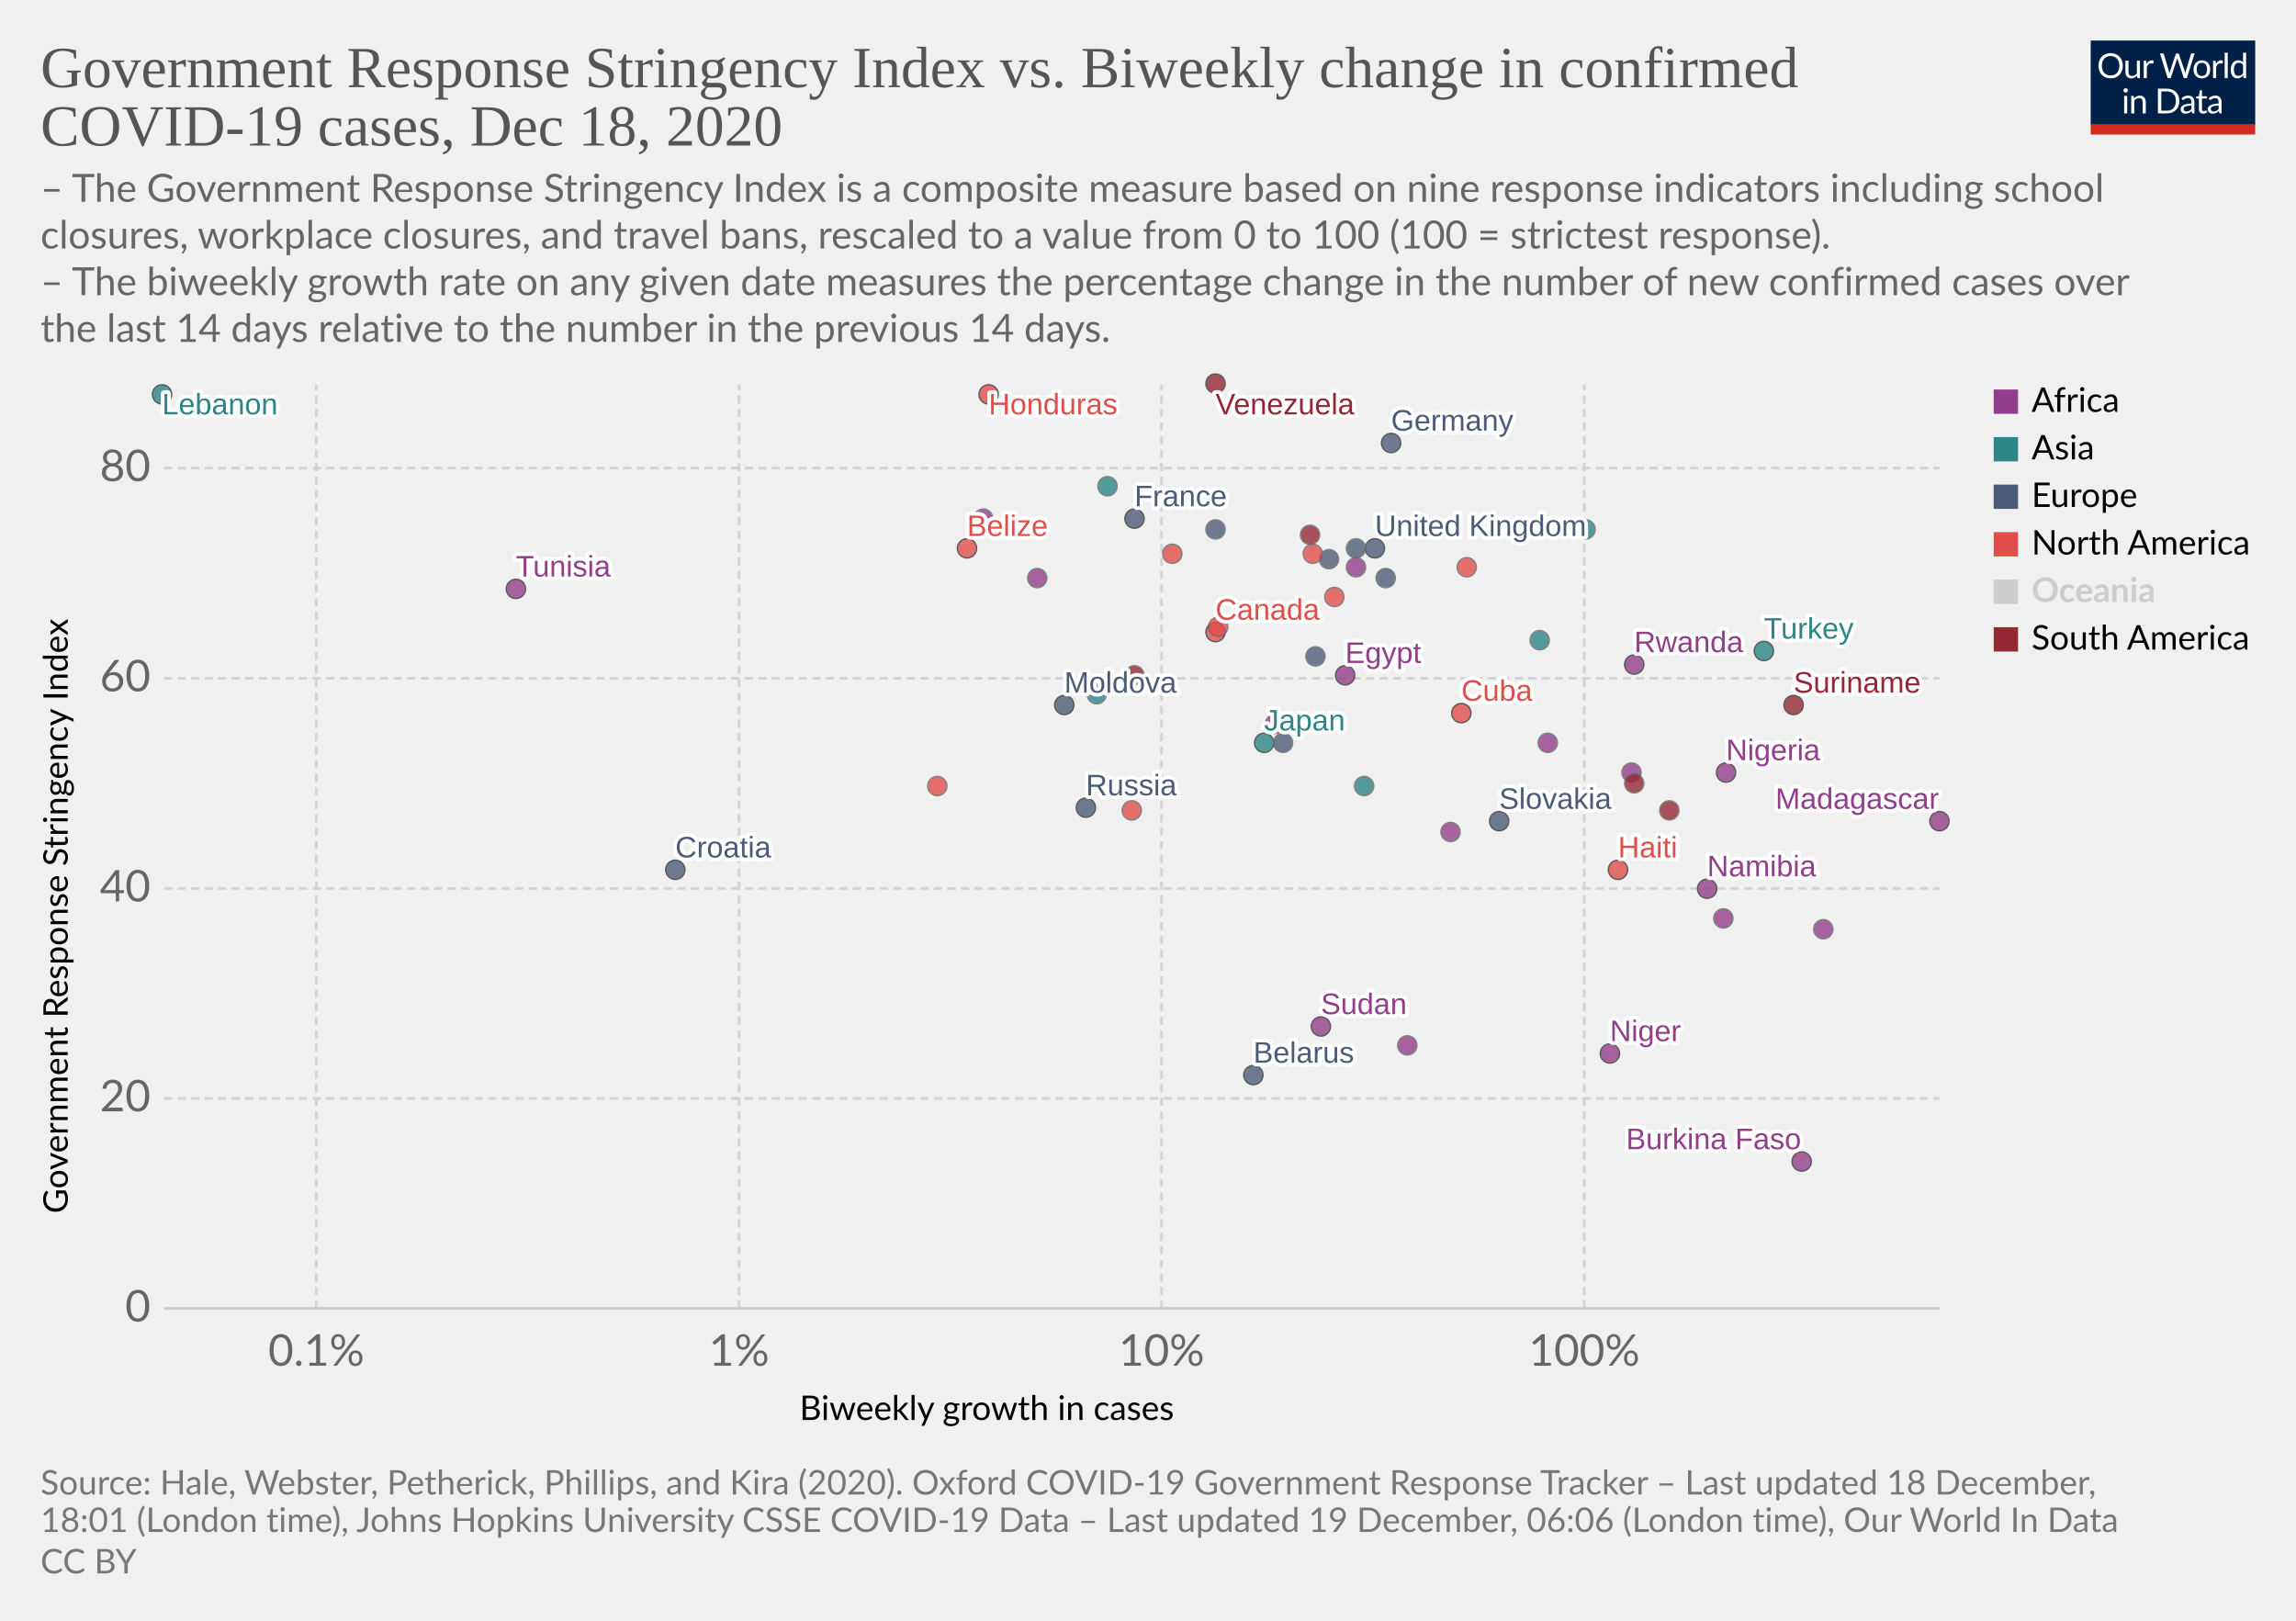
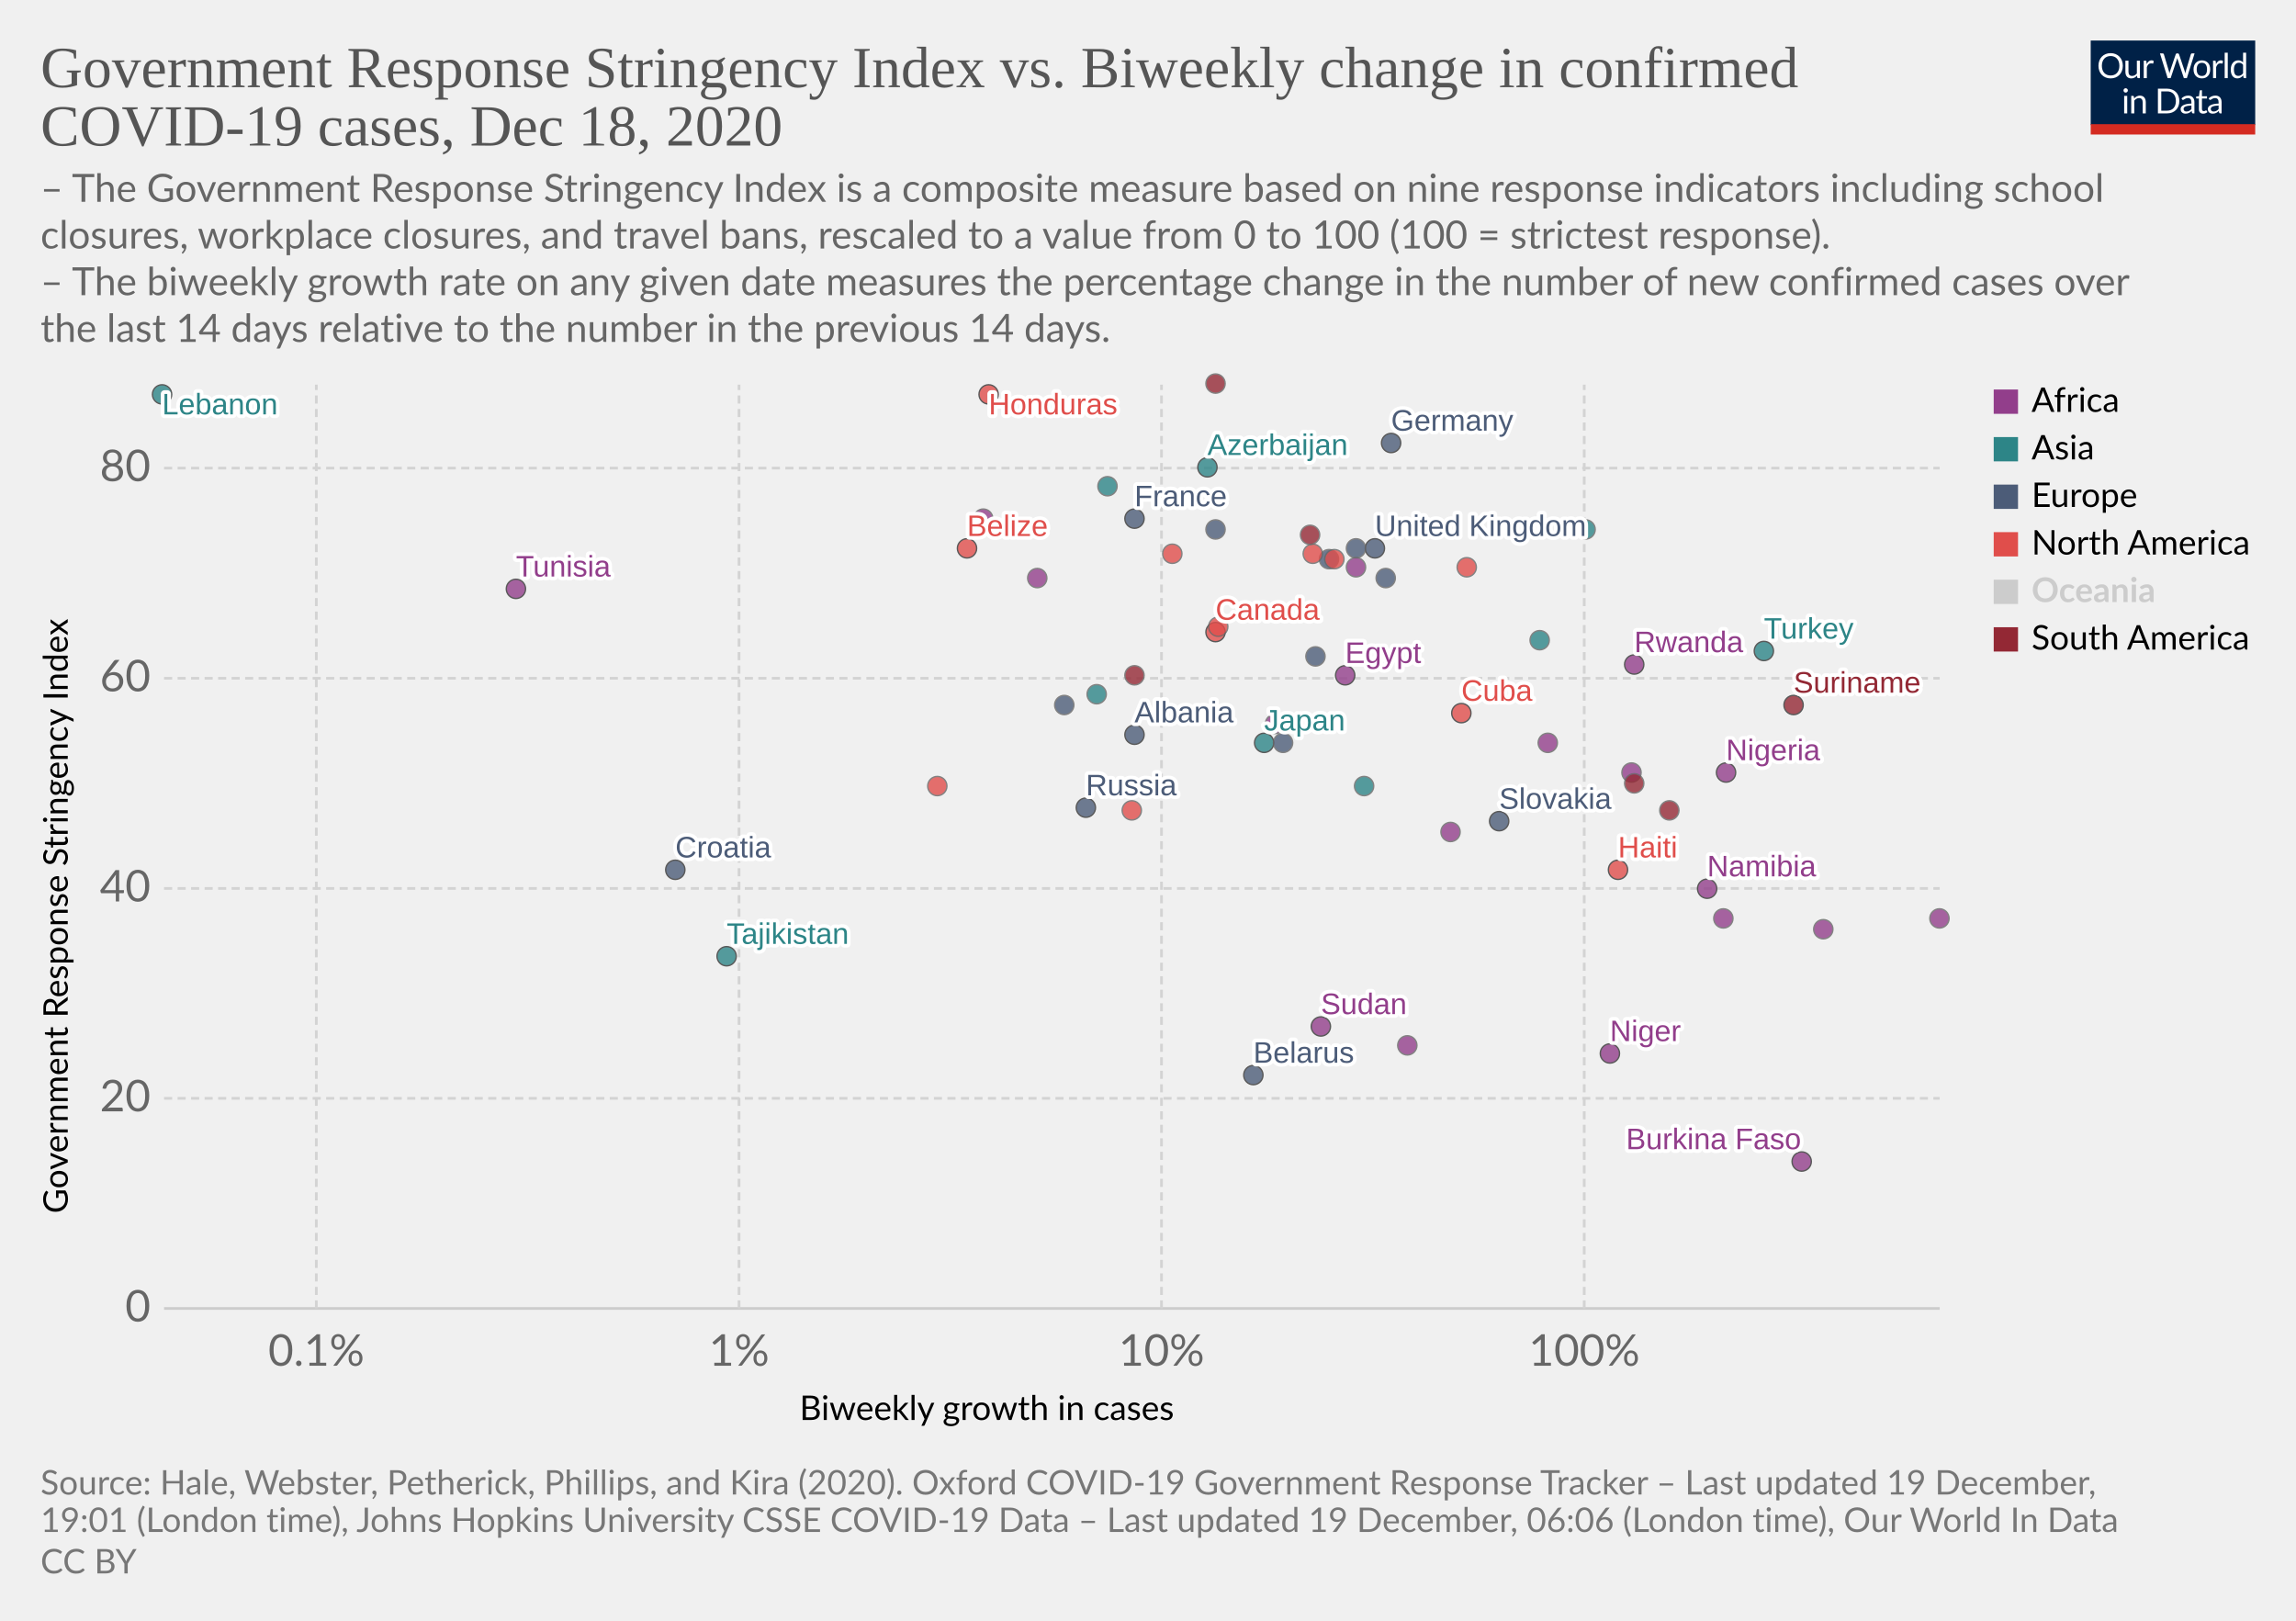
<svg xmlns="http://www.w3.org/2000/svg" version="1.1" style="background-color:#fff;-webkit-font-smoothing:antialiased" width="850" height="600" viewBox="0 0 850 600" font-family="Lato,'Helvetica Neue',Helvetica,Arial,sans-serif" font-size="18" text-rendering="optimizeLegibility">
  <g class="HeaderView">
    <g transform="matrix(.29 0 0 .29 774 15)">
      <svg width="210" height="120" viewBox="0 0 210 120" fill="none">
        <g clip-path="url(#clip0)">
          <path d="M0 0h210v107.89H0V0z" fill="#002147" />
          <path d="M40.98 32.25c0 2.36-.38 4.53-1.12 6.51a14.26 14.26 0 01-8.1 8.4c-1.9.78-4.02 1.17-6.34 1.17a16.6 16.6 0 01-6.33-1.17 14.31 14.31 0 01-8.08-8.4 18.29 18.29 0 01-1.12-6.51c0-2.36.38-4.53 1.12-6.5a14.32 14.32 0 018.07-8.44c1.92-.8 4.03-1.19 6.34-1.19 2.32 0 4.43.4 6.34 1.19 1.92.8 3.56 1.9 4.93 3.34a14.87 14.87 0 013.17 5.1 18.1 18.1 0 011.12 6.5zm-4.38 0c0-1.94-.26-3.68-.8-5.22a10.91 10.91 0 00-2.24-3.89 9.68 9.68 0 00-3.52-2.46 11.95 11.95 0 00-4.62-.86c-1.68 0-3.21.28-4.6.86a9.88 9.88 0 00-3.54 2.46 10.91 10.91 0 00-2.24 3.9c-.53 1.53-.8 3.27-.8 5.2 0 1.94.27 3.68.8 5.22a11.17 11.17 0 002.24 3.9 10.01 10.01 0 003.55 2.44c1.38.56 2.9.83 4.6.83 1.7 0 3.24-.27 4.61-.83a9.8 9.8 0 003.52-2.44 11.17 11.17 0 002.25-3.9c.53-1.54.8-3.28.8-5.21zm26.22-6.54V48H60.5c-.56 0-.9-.27-1.05-.81l-.31-2.4a12.45 12.45 0 01-3.26 2.6c-1.2.64-2.58.96-4.13.96-1.22 0-2.3-.2-3.24-.6a6.52 6.52 0 01-2.33-1.7 7.37 7.37 0 01-1.43-2.67c-.3-1.04-.46-2.2-.46-3.45V25.7h3.91v14.22c0 1.68.38 2.99 1.15 3.91.77.93 1.96 1.39 3.54 1.39 1.16 0 2.24-.27 3.23-.82a10.42 10.42 0 002.8-2.28V25.7h3.91zm8.61 4.47a9.94 9.94 0 012.6-3.56 5.64 5.64 0 013.76-1.3c.47 0 .92.05 1.34.15.44.1.83.27 1.17.49l-.3 2.92c-.09.37-.3.55-.66.55-.2 0-.5-.04-.9-.13a6.21 6.21 0 00-3.24.18c-.54.2-1.03.5-1.47.92-.42.4-.81.9-1.17 1.5-.33.58-.64 1.26-.92 2.02V48H67.7V25.71h2.25c.42 0 .72.08.88.25.16.16.27.44.33.83l.26 3.39zm61.16-13.7L122.75 48h-3.82l-7.99-24.05a21.95 21.95 0 01-.42-1.58 38.36 38.36 0 01-.44 1.58L102.05 48h-3.83L88.4 16.47h3.54c.38 0 .7.1.95.29.26.2.43.43.5.73l6.52 21.9c.1.4.2.83.28 1.28.1.46.2.94.29 1.46l.3-1.46c.12-.47.25-.9.38-1.27l7.41-21.91c.1-.25.26-.48.51-.69.27-.22.58-.33.95-.33h1.23c.38 0 .69.1.92.29.24.2.41.43.53.73l7.4 21.9a28.4 28.4 0 01.68 2.62 29.52 29.52 0 01.52-2.61l6.54-21.91c.07-.27.23-.5.48-.7.27-.21.58-.32.95-.32h3.32zm9.35 8.88c1.63 0 3.1.27 4.4.82a9.43 9.43 0 015.46 5.94c.5 1.4.74 2.98.74 4.73 0 1.76-.25 3.34-.74 4.75a9.43 9.43 0 01-5.46 5.92c-1.3.52-2.77.79-4.4.79-1.64 0-3.12-.27-4.44-.8a9.42 9.42 0 01-3.35-2.3c-.92-1-1.63-2.2-2.13-3.61-.49-1.41-.73-3-.73-4.75s.24-3.33.73-4.73c.5-1.43 1.2-2.64 2.13-3.63a9.4 9.4 0 013.35-2.31c1.32-.55 2.8-.82 4.44-.82zm0 19.89c2.2 0 3.84-.73 4.93-2.2 1.08-1.48 1.63-3.54 1.63-6.18 0-2.66-.55-4.72-1.63-6.2-1.09-1.49-2.73-2.23-4.93-2.23-1.12 0-2.09.2-2.93.57a5.7 5.7 0 00-2.06 1.65 7.5 7.5 0 00-1.24 2.67c-.26 1.04-.4 2.22-.4 3.54 0 2.64.55 4.7 1.64 6.18 1.1 1.47 2.76 2.2 4.99 2.2zm17.97-15.07a9.94 9.94 0 012.6-3.56 5.64 5.64 0 013.76-1.3c.47 0 .91.05 1.34.15.44.1.83.27 1.16.49l-.28 2.92c-.09.37-.31.55-.66.55-.2 0-.5-.04-.9-.13a6.2 6.2 0 00-3.24.18c-.54.2-1.03.5-1.47.92-.43.4-.82.9-1.17 1.5a13.1 13.1 0 00-.92 2.02V48h-3.94V25.71h2.24c.43 0 .72.08.88.25.17.16.28.44.33.83l.27 3.39zm15.04-14.59V48h-3.92V15.6h3.92zm19.55 15.43a6.22 6.22 0 00-2.38-2.05 6.7 6.7 0 00-2.86-.6c-2.07 0-3.66.75-4.77 2.23-1.12 1.48-1.68 3.6-1.68 6.33 0 1.46.13 2.7.38 3.74a7.29 7.29 0 001.1 2.56 4.35 4.35 0 001.78 1.45c.7.3 1.5.46 2.4.46 1.29 0 2.41-.3 3.36-.88a9.6 9.6 0 002.67-2.49V31.02zm3.91-15.43V48h-2.33c-.56 0-.9-.27-1.06-.81l-.35-2.71a12.13 12.13 0 01-3.25 2.77 8.28 8.28 0 01-4.23 1.06 7.31 7.31 0 01-6.14-2.9c-.73-.96-1.3-2.15-1.69-3.57a18.35 18.35 0 01.07-9.48 11.29 11.29 0 011.89-3.7 8.7 8.7 0 017.06-3.34 7.96 7.96 0 016.12 2.62V15.59h3.91zM46.61 70.71V93H42.7V70.71h3.91zm.84-7c0 .39-.08.75-.24 1.09a2.81 2.81 0 01-1.52 1.47 2.67 2.67 0 01-2.16 0 2.9 2.9 0 01-1.45-1.47 2.67 2.67 0 010-2.16c.15-.35.35-.65.6-.9.25-.27.53-.47.85-.62a2.67 2.67 0 012.16 0c.35.15.65.35.9.62.27.25.47.55.62.9.16.34.24.7.24 1.08zm7.97 10.24c.49-.54 1-1.04 1.54-1.48a9.85 9.85 0 013.66-1.84 8.96 8.96 0 015.43.35c.94.4 1.72.97 2.33 1.71a7.36 7.36 0 011.43 2.67c.32 1.04.49 2.19.49 3.45V93h-3.94V78.81c0-1.69-.4-3-1.17-3.92-.76-.93-1.93-1.4-3.5-1.4a6.6 6.6 0 00-3.25.83c-1 .56-1.92 1.31-2.77 2.27V93h-3.94V70.71h2.35c.56 0 .9.28 1.04.82l.3 2.42zm57.7 3.3c0 2.36-.37 4.5-1.11 6.44a14.3 14.3 0 01-3.17 4.98 14.1 14.1 0 01-4.93 3.2c-1.9.76-4.02 1.13-6.33 1.13H85.8V61.47h11.77c2.31 0 4.42.39 6.33 1.15a13.8 13.8 0 018.1 8.18 17.75 17.75 0 011.12 6.45zm-4.37 0c0-1.94-.26-3.67-.8-5.2a10.94 10.94 0 00-2.23-3.87 9.57 9.57 0 00-3.53-2.42 12.23 12.23 0 00-4.61-.83h-7.5v24.62h7.5c1.7 0 3.24-.28 4.61-.84a9.7 9.7 0 003.53-2.4 10.94 10.94 0 002.24-3.87c.53-1.53.8-3.26.8-5.2zm19.8 5.72c-1.8.06-3.34.2-4.62.44-1.26.22-2.3.51-3.1.88-.8.36-1.37.8-1.74 1.3-.35.5-.53 1.05-.53 1.67 0 .58.1 1.1.3 1.52a3 3 0 00.76 1.05c.34.27.73.46 1.17.6.45.11.94.17 1.45.17a7.28 7.28 0 003.5-.81 11.95 11.95 0 002.82-2.2v-4.62zm-12.65-9.11a12.73 12.73 0 013.98-2.66c1.43-.59 3-.88 4.73-.88 1.25 0 2.36.2 3.33.61a6.81 6.81 0 013.94 4.38c.33 1.04.5 2.19.5 3.43V93h-1.74a1.8 1.8 0 01-.88-.18c-.2-.13-.36-.38-.48-.74l-.44-2.12c-.59.55-1.16 1.03-1.72 1.46a9.48 9.48 0 01-3.74 1.7c-.69.15-1.46.23-2.3.23-.87 0-1.69-.12-2.45-.35a5.34 5.34 0 01-3.34-2.93 6.64 6.64 0 01-.49-2.64c0-.88.25-1.72.73-2.53a6.33 6.33 0 012.35-2.17c1.09-.63 2.5-1.15 4.25-1.54 1.75-.41 3.89-.65 6.42-.7v-1.75c0-1.73-.37-3.03-1.12-3.91-.75-.9-1.84-1.34-3.28-1.34-.97 0-1.78.12-2.44.37-.64.23-1.2.5-1.7.81l-1.23.82c-.33.23-.67.35-1 .35-.27 0-.5-.07-.69-.2a2.1 2.1 0 01-.48-.53l-.7-1.25zm27.67 19.5c-1.76 0-3.12-.5-4.07-1.48-.94-.98-1.41-2.4-1.41-4.25V74h-2.68a.9.9 0 01-.6-.2c-.16-.14-.24-.36-.24-.66v-1.56l3.65-.46.9-6.89a.9.9 0 01.29-.52.88.88 0 01.62-.22H142v7.67h6.44V74H142v13.38c0 .94.22 1.63.68 2.09.45.45 1.04.68 1.76.68a3.21 3.21 0 001.85-.53l.55-.35c.16-.12.3-.18.41-.18.2 0 .4.13.55.38l1.15 1.87a7.45 7.45 0 01-2.44 1.5c-.96.35-1.94.52-2.95.52zm19.68-10.4c-1.8.07-3.34.21-4.62.45-1.26.22-2.3.51-3.1.88-.8.36-1.37.8-1.74 1.3-.35.5-.53 1.05-.53 1.67 0 .58.1 1.1.3 1.52.18.42.44.77.76 1.05.34.27.73.46 1.17.6.45.11.94.17 1.45.17a7.3 7.3 0 003.5-.81 12.04 12.04 0 002.82-2.2v-4.62zm-12.65-9.1a12.72 12.72 0 013.99-2.66c1.42-.59 3-.88 4.72-.88 1.25 0 2.36.2 3.33.61a6.81 6.81 0 013.94 4.38c.33 1.04.5 2.19.5 3.43V93h-1.74a1.8 1.8 0 01-.88-.18c-.2-.13-.36-.38-.48-.74l-.44-2.12c-.59.55-1.16 1.03-1.72 1.46a9.48 9.48 0 01-3.74 1.7c-.69.15-1.46.23-2.3.23-.87 0-1.69-.12-2.45-.35a5.33 5.33 0 01-3.34-2.93 6.62 6.62 0 01-.49-2.64c0-.88.25-1.72.73-2.53a6.33 6.33 0 012.35-2.17c1.09-.63 2.5-1.15 4.25-1.54a31.2 31.2 0 016.42-.7v-1.75c0-1.73-.37-3.03-1.12-3.91-.75-.9-1.84-1.34-3.28-1.34-.97 0-1.78.12-2.44.37-.64.23-1.2.5-1.7.81-.46.3-.87.57-1.22.82-.34.23-.68.35-1.02.35-.26 0-.49-.07-.68-.2a1.88 1.88 0 01-.48-.53l-.7-1.25z" fill="#fff" />
          <path fill="#D42B21" d="M0 106.79h210V120H0z" />
        </g>
        <defs>
          <clipPath id="clip0">
            <path fill="#fff" d="M0 0h210v120H0z" />
          </clipPath>
        </defs>
      </svg>
    </g>
    <a href="https://ourworldindata.org/grapher/government-response-stringency-index-vs-biweekly-change-in-confirmed-covid-19-cases?time=latest" target="_blank" rel="noopener" font-family="&quot;Playfair Display&quot;,Georgia,&quot;Times New Roman&quot;,serif">
      <text font-size="21.6" x="15" y="32.3" fill="#555">
        <tspan x="15" y="32.28">Government Response Stringency Index vs. Biweekly change in confirmed</tspan>
        <tspan x="15" y="53.88">COVID-19 cases, Dec 18, 2020</tspan>
      </text>
    </a>
    <text font-size="14.4" x="15" y="74.7" fill="#666">
      <tspan x="15" y="74.72">– The Government Response Stringency Index is a composite measure based on nine response indicators including school</tspan>
      <tspan x="15" y="92">closures, workplace closures, and travel bans, rescaled to a value from 0 to 100 (100 = strictest response).</tspan>
      <tspan x="15" y="109.28"> – The biweekly growth rate on any given date measures the percentage change in the number of new confirmed cases over</tspan>
      <tspan x="15" y="126.56">the last 14 days relative to the number in the previous 14 days.</tspan>
    </text>
  </g>
  <g class="ScatterPlot">
    <g class="DualAxisView">
      <g class="HorizontalAxis">
        <text font-size="12.6" x="296" y="525.7">
          <tspan x="295.99" y="525.68">Biweekly growth in cases</tspan>
        </text>
        <text x="117.1" y="505.6" fill="#666" text-anchor="middle" font-size="16.2">0.1%</text>
        <text x="273.6" y="505.6" fill="#666" text-anchor="middle" font-size="16.2">1%</text>
        <text x="430" y="505.6" fill="#666" text-anchor="middle" font-size="16.2">10%</text>
        <text x="586.5" y="505.6" fill="#666" text-anchor="middle" font-size="16.2">100%</text>
      </g>
      <g class="VerticalAxis">
        <text font-size="12.6" x="-449.2" y="25.1" transform="rotate(-90)">
          <tspan x="-449.2" y="25.08">Government Response Stringency Index</tspan>
        </text>
        <text x="55.74" y="484.4" fill="#666" dominant-baseline="middle" text-anchor="end" font-size="16.2">0</text>
        <text x="55.74" y="406.6" fill="#666" dominant-baseline="middle" text-anchor="end" font-size="16.2">20</text>
        <text x="55.74" y="328.9" fill="#666" dominant-baseline="middle" text-anchor="end" font-size="16.2">40</text>
        <text x="55.74" y="251.1" fill="#666" dominant-baseline="middle" text-anchor="end" font-size="16.2">60</text>
        <text x="55.74" y="173.3" fill="#666" dominant-baseline="middle" text-anchor="end" font-size="16.2">80</text>
      </g>
      <g class="AxisGridLines horizontalLines">
        <path stroke="#ccc" d="M60.74 484.4h657.35" />
        <path stroke="#d3d3d3" stroke-dasharray="3,2" d="M60.74 406.6h657.35M60.74 328.9h657.35M60.74 251.1h657.35M60.74 173.3h657.35" />
      </g>
      <g class="AxisGridLines verticalLines" stroke="#d3d3d3" stroke-dasharray="3,2">
        <path d="M117.1 484.4v-342M273.6 484.4v-342M430 484.4v-342M586.5 484.4v-342" />
      </g>
    </g>
    <g class="PointsWithLabels clickable" clip-path="url(#a)" font-family="Arial, sans-serif">
      <path fill="rgba(255,255,255,0)" d="M60.74 142.4h657.35v342H60.74z" />
      <defs>
        <clipPath id="a">
          <path d="M50.74 132.4h677.35v362H50.74z" />
        </clipPath>
      </defs>
      <g class="key-United-Kingdom_0">
        <circle cx="509" cy="203" r="3.57" fill="#4C5C78" opacity=".8" stroke="#333" stroke-width=".5" />
      </g>
      <g class="key-Ireland_0">
        <circle cx="502" cy="203" r="3.57" fill="#4C5C78" opacity=".8" stroke="#666" stroke-width=".5" />
      </g>
      <g class="key-France_0">
        <circle cx="420" cy="192" r="3.57" fill="#4C5C78" opacity=".8" stroke="#333" stroke-width=".5" />
      </g>
      <g class="key-Germany_0">
        <circle cx="515" cy="164" r="3.57" fill="#4C5C78" opacity=".8" stroke="#333" stroke-width=".5" />
      </g>
      <g class="key-Sweden_0">
        <circle cx="492" cy="207" r="3.57" fill="#4C5C78" opacity=".8" stroke="#666" stroke-width=".5" />
      </g>
      <g class="key-Russia_0">
        <circle cx="402" cy="299" r="3.57" fill="#4C5C78" opacity=".8" stroke="#333" stroke-width=".5" />
      </g>
      <g class="key-United-States_0">
        <circle cx="486" cy="205" r="3.57" fill="#E04E4B" opacity=".8" stroke="#666" stroke-width=".5" />
      </g>
      <g class="key-Japan_0">
        <circle cx="468" cy="275" r="3.57" fill="#2D8587" opacity=".8" stroke="#333" stroke-width=".5" />
      </g>
+       <g class="key-Albania_0">
+         <circle cx="420" cy="272" r="3.57" fill="#4C5C78" opacity=".8" stroke="#333" stroke-width=".5" />
+       </g>
      <g class="key-Nigeria_0">
        <circle cx="639" cy="286" r="3.57" fill="#923E8B" opacity=".8" stroke="#333" stroke-width=".5" />
      </g>
      <g class="key-Niger_0">
        <circle cx="596" cy="390" r="3.57" fill="#923E8B" opacity=".8" stroke="#333" stroke-width=".5" />
      </g>
      <g class="key-Namibia_0">
        <circle cx="632" cy="329" r="3.57" fill="#923E8B" opacity=".8" stroke="#333" stroke-width=".5" />
      </g>
      <g class="key-Moldova_0">
-         <circle cx="394" cy="261" r="3.57" fill="#4C5C78" opacity=".8" stroke="#333" stroke-width=".5" />
+         <circle cx="394" cy="261" r="3.57" fill="#4C5C78" opacity=".8" stroke="#666" stroke-width=".5" />
      </g>
      <g class="key-Mexico_0">
        <circle cx="434" cy="205" r="3.57" fill="#E04E4B" opacity=".8" stroke="#666" stroke-width=".5" />
      </g>
      <g class="key-Malawi_0">
        <circle cx="604" cy="286" r="3.57" fill="#923E8B" opacity=".8" stroke="#666" stroke-width=".5" />
      </g>
      <g class="key-Madagascar_0">
-         <circle cx="718" cy="304" r="3.57" fill="#923E8B" opacity=".8" stroke="#333" stroke-width=".5" />
+         <circle cx="718" cy="340" r="3.57" fill="#923E8B" opacity=".8" stroke="#666" stroke-width=".5" />
      </g>
      <g class="key-Latvia_0">
        <circle cx="475" cy="275" r="3.57" fill="#4C5C78" opacity=".8" stroke="#666" stroke-width=".5" />
      </g>
+       <g class="key-Azerbaijan_0">
+         <circle cx="447" cy="173" r="3.57" fill="#2D8587" opacity=".8" stroke="#333" stroke-width=".5" />
+       </g>
      <g class="key-Bahrain_0">
        <circle cx="406" cy="257" r="3.57" fill="#2D8587" opacity=".8" stroke="#666" stroke-width=".5" />
      </g>
      <g class="key-Belarus_0">
        <circle cx="464" cy="398" r="3.57" fill="#4C5C78" opacity=".8" stroke="#333" stroke-width=".5" />
      </g>
      <g class="key-Belize_0">
        <circle cx="358" cy="203" r="3.57" fill="#E04E4B" opacity=".8" stroke="#333" stroke-width=".5" />
      </g>
      <g class="key-Bolivia_0">
        <circle cx="618" cy="300" r="3.57" fill="#932834" opacity=".8" stroke="#666" stroke-width=".5" />
      </g>
      <g class="key-Burkina-Faso_0">
        <circle cx="667" cy="430" r="3.57" fill="#923E8B" opacity=".8" stroke="#333" stroke-width=".5" />
      </g>
      <g class="key-Canada_0">
        <circle cx="450" cy="234" r="3.57" fill="#E04E4B" opacity=".8" stroke="#333" stroke-width=".5" />
      </g>
      <g class="key-Slovakia_0">
        <circle cx="555" cy="304" r="3.57" fill="#4C5C78" opacity=".8" stroke="#333" stroke-width=".5" />
      </g>
      <g class="key-Sierra-Leone_0">
        <circle cx="638" cy="340" r="3.57" fill="#923E8B" opacity=".8" stroke="#666" stroke-width=".5" />
      </g>
      <g class="key-Rwanda_0">
        <circle cx="605" cy="246" r="3.57" fill="#923E8B" opacity=".8" stroke="#333" stroke-width=".5" />
      </g>
      <g class="key-Panama_0">
        <circle cx="543" cy="210" r="3.57" fill="#E04E4B" opacity=".8" stroke="#666" stroke-width=".5" />
      </g>
      <g class="key-Haiti_0">
        <circle cx="599" cy="322" r="3.57" fill="#E04E4B" opacity=".8" stroke="#333" stroke-width=".5" />
      </g>
      <g class="key-Guatemala_0">
        <circle cx="347" cy="291" r="3.57" fill="#E04E4B" opacity=".8" stroke="#666" stroke-width=".5" />
      </g>
      <g class="key-Gabon_0">
        <circle cx="472" cy="268" r="3.57" fill="#923E8B" opacity=".8" stroke="#666" stroke-width=".5" />
      </g>
      <g class="key-Eritrea_0">
        <circle cx="364" cy="192" r="3.57" fill="#923E8B" opacity=".8" stroke="#666" stroke-width=".5" />
      </g>
      <g class="key-Dominican-Republic_0">
        <circle cx="451" cy="232" r="3.57" fill="#E04E4B" opacity=".8" stroke="#666" stroke-width=".5" />
      </g>
      <g class="key-Czechia_0">
        <circle cx="487" cy="243" r="3.57" fill="#4C5C78" opacity=".8" stroke="#666" stroke-width=".5" />
      </g>
      <g class="key-Cyprus_0">
        <circle cx="513" cy="214" r="3.57" fill="#4C5C78" opacity=".8" stroke="#666" stroke-width=".5" />
      </g>
      <g class="key-Cuba_0">
        <circle cx="541" cy="264" r="3.57" fill="#E04E4B" opacity=".8" stroke="#333" stroke-width=".5" />
      </g>
      <g class="key-Croatia_0">
        <circle cx="250" cy="322" r="3.57" fill="#4C5C78" opacity=".8" stroke="#333" stroke-width=".5" />
      </g>
      <g class="key-Zambia_0">
        <circle cx="537" cy="308" r="3.57" fill="#923E8B" opacity=".8" stroke="#666" stroke-width=".5" />
      </g>
      <g class="key-Uruguay_0">
        <circle cx="605" cy="290" r="3.57" fill="#932834" opacity=".8" stroke="#666" stroke-width=".5" />
      </g>
      <g class="key-Egypt_0">
        <circle cx="498" cy="250" r="3.57" fill="#923E8B" opacity=".8" stroke="#333" stroke-width=".5" />
      </g>
      <g class="key-Uganda_0">
        <circle cx="573" cy="275" r="3.57" fill="#923E8B" opacity=".8" stroke="#666" stroke-width=".5" />
      </g>
      <g class="key-Turkey_0">
        <circle cx="653" cy="241" r="3.57" fill="#2D8587" opacity=".8" stroke="#333" stroke-width=".5" />
      </g>
      <g class="key-Tunisia_0">
        <circle cx="191" cy="218" r="3.57" fill="#923E8B" opacity=".8" stroke="#333" stroke-width=".5" />
      </g>
+       <g class="key-Tajikistan_0">
+         <circle cx="269" cy="354" r="3.57" fill="#2D8587" opacity=".8" stroke="#333" stroke-width=".5" />
+       </g>
      <g class="key-Sudan_0">
        <circle cx="489" cy="380" r="3.57" fill="#923E8B" opacity=".8" stroke="#333" stroke-width=".5" />
      </g>
      <g class="key-Zimbabwe_0">
        <circle cx="384" cy="214" r="3.57" fill="#923E8B" opacity=".8" stroke="#666" stroke-width=".5" />
      </g>
      <g class="key-Lesotho_0">
        <circle cx="675" cy="344" r="3.57" fill="#923E8B" opacity=".8" stroke="#666" stroke-width=".5" />
      </g>
      <g class="key-Lebanon_0">
        <circle cx="60" cy="146" r="3.57" fill="#2D8587" opacity=".8" stroke="#333" stroke-width=".5" />
      </g>
      <g class="key-South-Korea_0">
        <circle cx="570" cy="237" r="3.57" fill="#2D8587" opacity=".8" stroke="#666" stroke-width=".5" />
      </g>
      <g class="key-Jamaica_0">
-         <circle cx="494" cy="221" r="3.57" fill="#E04E4B" opacity=".8" stroke="#666" stroke-width=".5" />
+         <circle cx="494" cy="207" r="3.57" fill="#E04E4B" opacity=".8" stroke="#666" stroke-width=".5" />
      </g>
      <g class="key-Israel_0">
        <circle cx="587" cy="196" r="3.57" fill="#2D8587" opacity=".8" stroke="#666" stroke-width=".5" />
      </g>
      <g class="key-Honduras_0">
        <circle cx="366" cy="146" r="3.57" fill="#E04E4B" opacity=".8" stroke="#333" stroke-width=".5" />
      </g>
      <g class="key-Sri-Lanka_0">
        <circle cx="505" cy="291" r="3.57" fill="#2D8587" opacity=".8" stroke="#666" stroke-width=".5" />
      </g>
      <g class="key-Cote-d__0027Ivoire_0">
        <circle cx="521" cy="387" r="3.57" fill="#923E8B" opacity=".8" stroke="#666" stroke-width=".5" />
      </g>
      <g class="key-Suriname_0">
        <circle cx="664" cy="261" r="3.57" fill="#932834" opacity=".8" stroke="#333" stroke-width=".5" />
      </g>
      <g class="key-Venezuela_0">
-         <circle cx="450" cy="142" r="3.57" fill="#932834" opacity=".8" stroke="#333" stroke-width=".5" />
+         <circle cx="450" cy="142" r="3.57" fill="#932834" opacity=".8" stroke="#666" stroke-width=".5" />
      </g>
      <g class="key-El-Salvador_0">
        <circle cx="419" cy="300" r="3.57" fill="#E04E4B" opacity=".8" stroke="#666" stroke-width=".5" />
      </g>
      <g class="key-Kosovo_0">
        <circle cx="450" cy="196" r="3.57" fill="#4C5C78" opacity=".8" stroke="#666" stroke-width=".5" />
      </g>
      <g class="key-Colombia_0">
        <circle cx="420" cy="250" r="3.57" fill="#932834" opacity=".8" stroke="#666" stroke-width=".5" />
      </g>
      <g class="key-China_0">
        <circle cx="410" cy="180" r="3.57" fill="#2D8587" opacity=".8" stroke="#666" stroke-width=".5" />
      </g>
      <g class="key-Chile_0">
        <circle cx="485" cy="198" r="3.57" fill="#932834" opacity=".8" stroke="#666" stroke-width=".5" />
      </g>
      <g class="key-Chad_0">
        <circle cx="502" cy="210" r="3.57" fill="#923E8B" opacity=".8" stroke="#666" stroke-width=".5" />
      </g>
      <g class="backgroundLabels" fill="#333" font-size="11" font-weight="400">
        <text x="509" y="198.43" fill="#fff" stroke="#fff" stroke-linecap="round" stroke-linejoin="round" stroke-width=".25em">United Kingdom</text>
        <text x="509" y="198.43" fill="#4C5C78">United Kingdom</text>
        <text x="420" y="187.43" fill="#fff" stroke="#fff" stroke-linecap="round" stroke-linejoin="round" stroke-width=".25em">France</text>
        <text x="420" y="187.43" fill="#4C5C78">France</text>
        <text x="515" y="159.43" fill="#fff" stroke="#fff" stroke-linecap="round" stroke-linejoin="round" stroke-width=".25em">Germany</text>
        <text x="515" y="159.43" fill="#4C5C78">Germany</text>
        <text x="402" y="294.43" fill="#fff" stroke="#fff" stroke-linecap="round" stroke-linejoin="round" stroke-width=".25em">Russia</text>
        <text x="402" y="294.43" fill="#4C5C78">Russia</text>
        <text x="468" y="270.43" fill="#fff" stroke="#fff" stroke-linecap="round" stroke-linejoin="round" stroke-width=".25em">Japan</text>
        <text x="468" y="270.43" fill="#2D8587">Japan</text>
+         <text x="420" y="267.43" fill="#fff" stroke="#fff" stroke-linecap="round" stroke-linejoin="round" stroke-width=".25em">Albania</text>
+         <text x="420" y="267.43" fill="#4C5C78">Albania</text>
        <text x="639" y="281.43" fill="#fff" stroke="#fff" stroke-linecap="round" stroke-linejoin="round" stroke-width=".25em">Nigeria</text>
        <text x="639" y="281.43" fill="#923E8B">Nigeria</text>
        <text x="596" y="385.43" fill="#fff" stroke="#fff" stroke-linecap="round" stroke-linejoin="round" stroke-width=".25em">Niger</text>
        <text x="596" y="385.43" fill="#923E8B">Niger</text>
        <text x="632" y="324.43" fill="#fff" stroke="#fff" stroke-linecap="round" stroke-linejoin="round" stroke-width=".25em">Namibia</text>
        <text x="632" y="324.43" fill="#923E8B">Namibia</text>
-         <text x="394" y="256.43" fill="#fff" stroke="#fff" stroke-linecap="round" stroke-linejoin="round" stroke-width=".25em">Moldova</text>
-         <text x="394" y="256.43" fill="#4C5C78">Moldova</text>
-         <text x="657.28" y="299.43" fill="#fff" stroke="#fff" stroke-linecap="round" stroke-linejoin="round" stroke-width=".25em">Madagascar</text>
-         <text x="657.28" y="299.43" fill="#923E8B">Madagascar</text>
+         <text x="447" y="168.43" fill="#fff" stroke="#fff" stroke-linecap="round" stroke-linejoin="round" stroke-width=".25em">Azerbaijan</text>
+         <text x="447" y="168.43" fill="#2D8587">Azerbaijan</text>
        <text x="464" y="393.43" fill="#fff" stroke="#fff" stroke-linecap="round" stroke-linejoin="round" stroke-width=".25em">Belarus</text>
        <text x="464" y="393.43" fill="#4C5C78">Belarus</text>
        <text x="358" y="198.43" fill="#fff" stroke="#fff" stroke-linecap="round" stroke-linejoin="round" stroke-width=".25em">Belize</text>
        <text x="358" y="198.43" fill="#E04E4B">Belize</text>
        <text x="601.99" y="425.43" fill="#fff" stroke="#fff" stroke-linecap="round" stroke-linejoin="round" stroke-width=".25em">Burkina Faso</text>
        <text x="601.99" y="425.43" fill="#923E8B">Burkina Faso</text>
        <text x="450" y="229.43" fill="#fff" stroke="#fff" stroke-linecap="round" stroke-linejoin="round" stroke-width=".25em">Canada</text>
        <text x="450" y="229.43" fill="#E04E4B">Canada</text>
        <text x="555" y="299.43" fill="#fff" stroke="#fff" stroke-linecap="round" stroke-linejoin="round" stroke-width=".25em">Slovakia</text>
        <text x="555" y="299.43" fill="#4C5C78">Slovakia</text>
        <text x="605" y="241.43" fill="#fff" stroke="#fff" stroke-linecap="round" stroke-linejoin="round" stroke-width=".25em">Rwanda</text>
        <text x="605" y="241.43" fill="#923E8B">Rwanda</text>
        <text x="599" y="317.43" fill="#fff" stroke="#fff" stroke-linecap="round" stroke-linejoin="round" stroke-width=".25em">Haiti</text>
        <text x="599" y="317.43" fill="#E04E4B">Haiti</text>
        <text x="541" y="259.43" fill="#fff" stroke="#fff" stroke-linecap="round" stroke-linejoin="round" stroke-width=".25em">Cuba</text>
        <text x="541" y="259.43" fill="#E04E4B">Cuba</text>
        <text x="250" y="317.43" fill="#fff" stroke="#fff" stroke-linecap="round" stroke-linejoin="round" stroke-width=".25em">Croatia</text>
        <text x="250" y="317.43" fill="#4C5C78">Croatia</text>
        <text x="498" y="245.43" fill="#fff" stroke="#fff" stroke-linecap="round" stroke-linejoin="round" stroke-width=".25em">Egypt</text>
        <text x="498" y="245.43" fill="#923E8B">Egypt</text>
        <text x="653" y="236.43" fill="#fff" stroke="#fff" stroke-linecap="round" stroke-linejoin="round" stroke-width=".25em">Turkey</text>
        <text x="653" y="236.43" fill="#2D8587">Turkey</text>
        <text x="191" y="213.43" fill="#fff" stroke="#fff" stroke-linecap="round" stroke-linejoin="round" stroke-width=".25em">Tunisia</text>
        <text x="191" y="213.43" fill="#923E8B">Tunisia</text>
+         <text x="269" y="349.43" fill="#fff" stroke="#fff" stroke-linecap="round" stroke-linejoin="round" stroke-width=".25em">Tajikistan</text>
+         <text x="269" y="349.43" fill="#2D8587">Tajikistan</text>
        <text x="489" y="375.43" fill="#fff" stroke="#fff" stroke-linecap="round" stroke-linejoin="round" stroke-width=".25em">Sudan</text>
        <text x="489" y="375.43" fill="#923E8B">Sudan</text>
        <text x="60" y="153.4" fill="#fff" stroke="#fff" stroke-linecap="round" stroke-linejoin="round" stroke-width=".25em">Lebanon</text>
        <text x="60" y="153.4" fill="#2D8587">Lebanon</text>
        <text x="366" y="153.4" fill="#fff" stroke="#fff" stroke-linecap="round" stroke-linejoin="round" stroke-width=".25em">Honduras</text>
        <text x="366" y="153.4" fill="#E04E4B">Honduras</text>
        <text x="664" y="256.43" fill="#fff" stroke="#fff" stroke-linecap="round" stroke-linejoin="round" stroke-width=".25em">Suriname</text>
        <text x="664" y="256.43" fill="#932834">Suriname</text>
-         <text x="450" y="153.4" fill="#fff" stroke="#fff" stroke-linecap="round" stroke-linejoin="round" stroke-width=".25em">Venezuela</text>
-         <text x="450" y="153.4" fill="#932834">Venezuela</text>
      </g>
    </g>
    <g class="ScatterColorLegend clickable" cursor="pointer">
      <g class="legendMark">
        <path fill="#923E8B" d="M738.09 144.2h9v9h-9z" />
        <text font-size="12.6" x="752.1" y="152.5">
          <tspan x="752.09" y="152.48">Africa</tspan>
        </text>
      </g>
      <g class="legendMark">
        <path fill="#2D8587" d="M738.09 161.8h9v9h-9z" />
        <text font-size="12.6" x="752.1" y="170.1">
          <tspan x="752.09" y="170.08">Asia</tspan>
        </text>
      </g>
      <g class="legendMark">
        <path fill="#4C5C78" d="M738.09 179.4h9v9h-9z" />
        <text font-size="12.6" x="752.1" y="187.7">
          <tspan x="752.09" y="187.68">Europe</tspan>
        </text>
      </g>
      <g class="legendMark">
        <path fill="#E04E4B" d="M738.09 197h9v9h-9z" />
        <text font-size="12.6" x="752.1" y="205.3">
          <tspan x="752.09" y="205.28">North America</tspan>
        </text>
      </g>
      <g class="legendMark" fill="#ccc">
        <path d="M738.09 214.6h9v9h-9z" />
        <text font-size="12.6" x="752.1" y="222.9" font-weight="700">
          <tspan x="752.09" y="222.88">Oceania</tspan>
        </text>
      </g>
      <g class="legendMark">
        <path fill="#932834" d="M738.09 232.2h9v9h-9z" />
        <text font-size="12.6" x="752.1" y="240.5">
          <tspan x="752.09" y="240.48">South America</tspan>
        </text>
      </g>
    </g>
  </g>
  <g class="SourcesFooter" fill="#777">
    <g class="clickable" fill="#777">
      <text font-size="12.6" x="15" y="553.3">
-         <tspan x="15" y="553.28">Source: Hale, Webster, Petherick, Phillips, and Kira (2020). Oxford COVID-19 Government Response Tracker – Last updated 18 December,</tspan>
-         <tspan x="15" y="567.14">18:01 (London time), Johns Hopkins University CSSE COVID-19 Data – Last updated 19 December, 06:06 (London time), Our World In Data</tspan>
+         <tspan x="15" y="553.28">Source: Hale, Webster, Petherick, Phillips, and Kira (2020). Oxford COVID-19 Government Response Tracker – Last updated 19 December,</tspan>
+         <tspan x="15" y="567.14">19:01 (London time), Johns Hopkins University CSSE COVID-19 Data – Last updated 19 December, 06:06 (London time), Our World In Data</tspan>
      </text>
    </g>
    <text font-size="12.6" x="15" y="582.5">
      <tspan x="15" y="582.48">
        <a class="cclogo" href="http://creativecommons.org/licenses/by/4.0/deed.en_US" target="_blank" fill="#777">CC BY</a>
      </tspan>
    </text>
  </g>
</svg>
